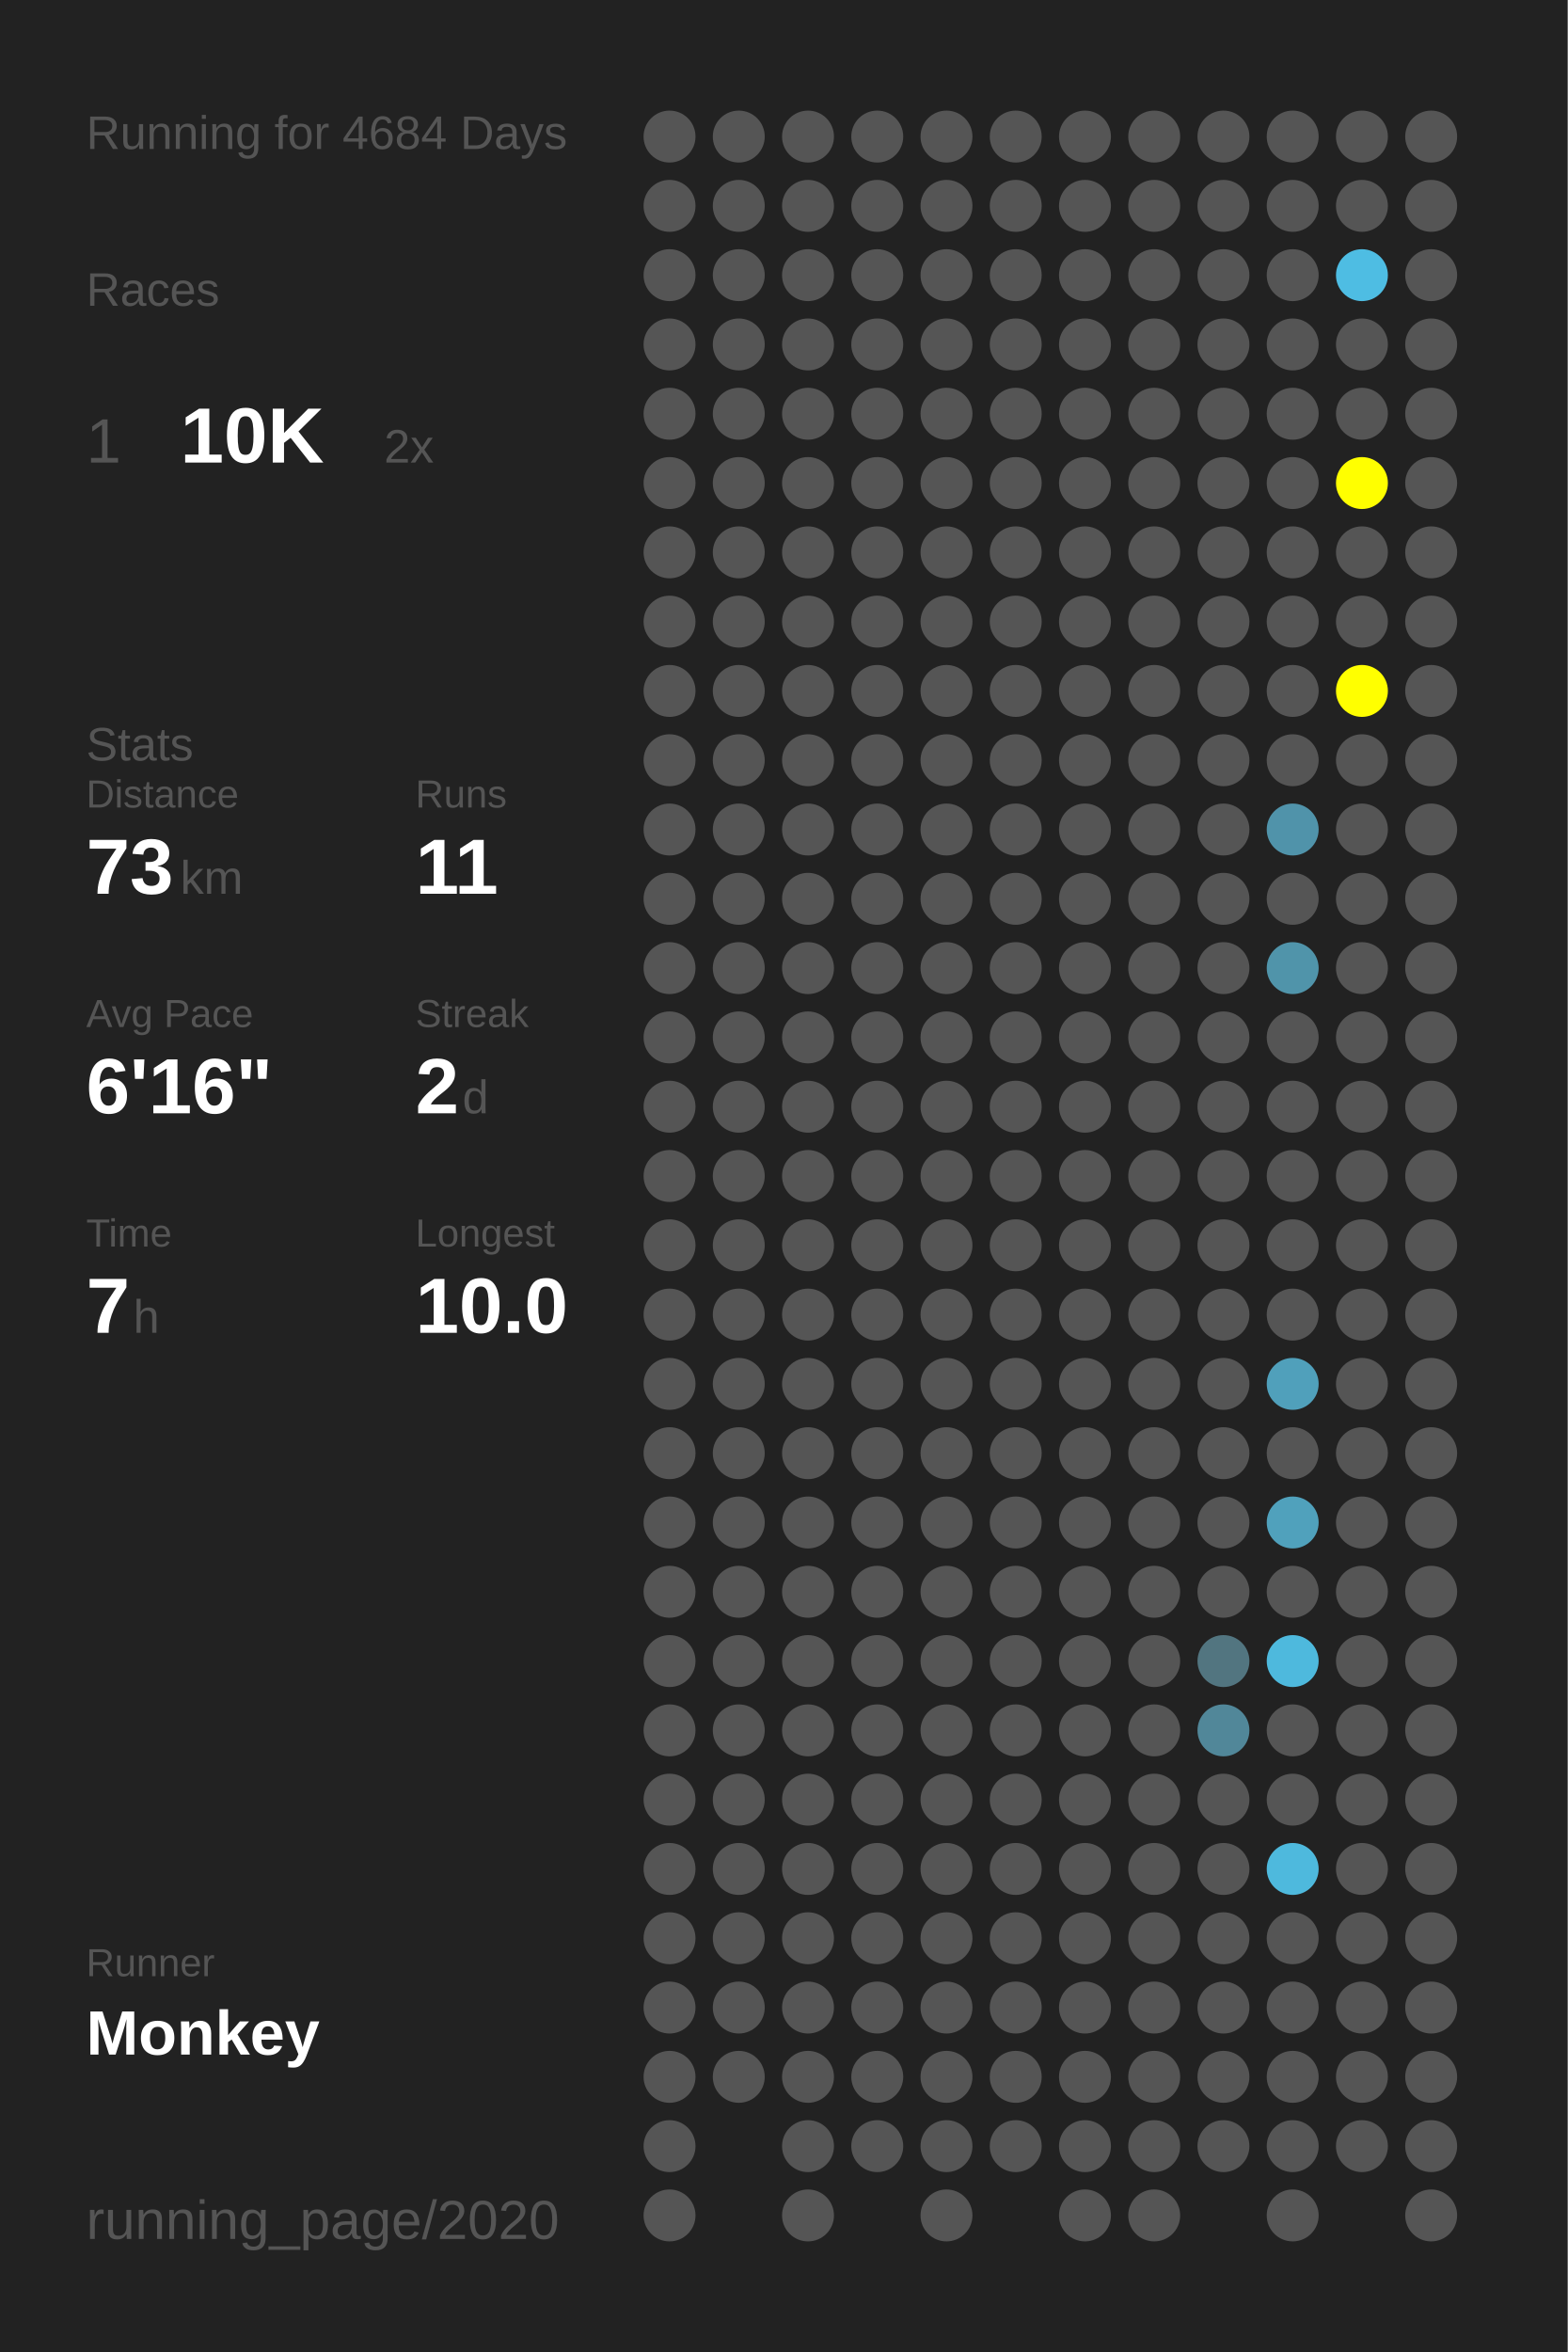
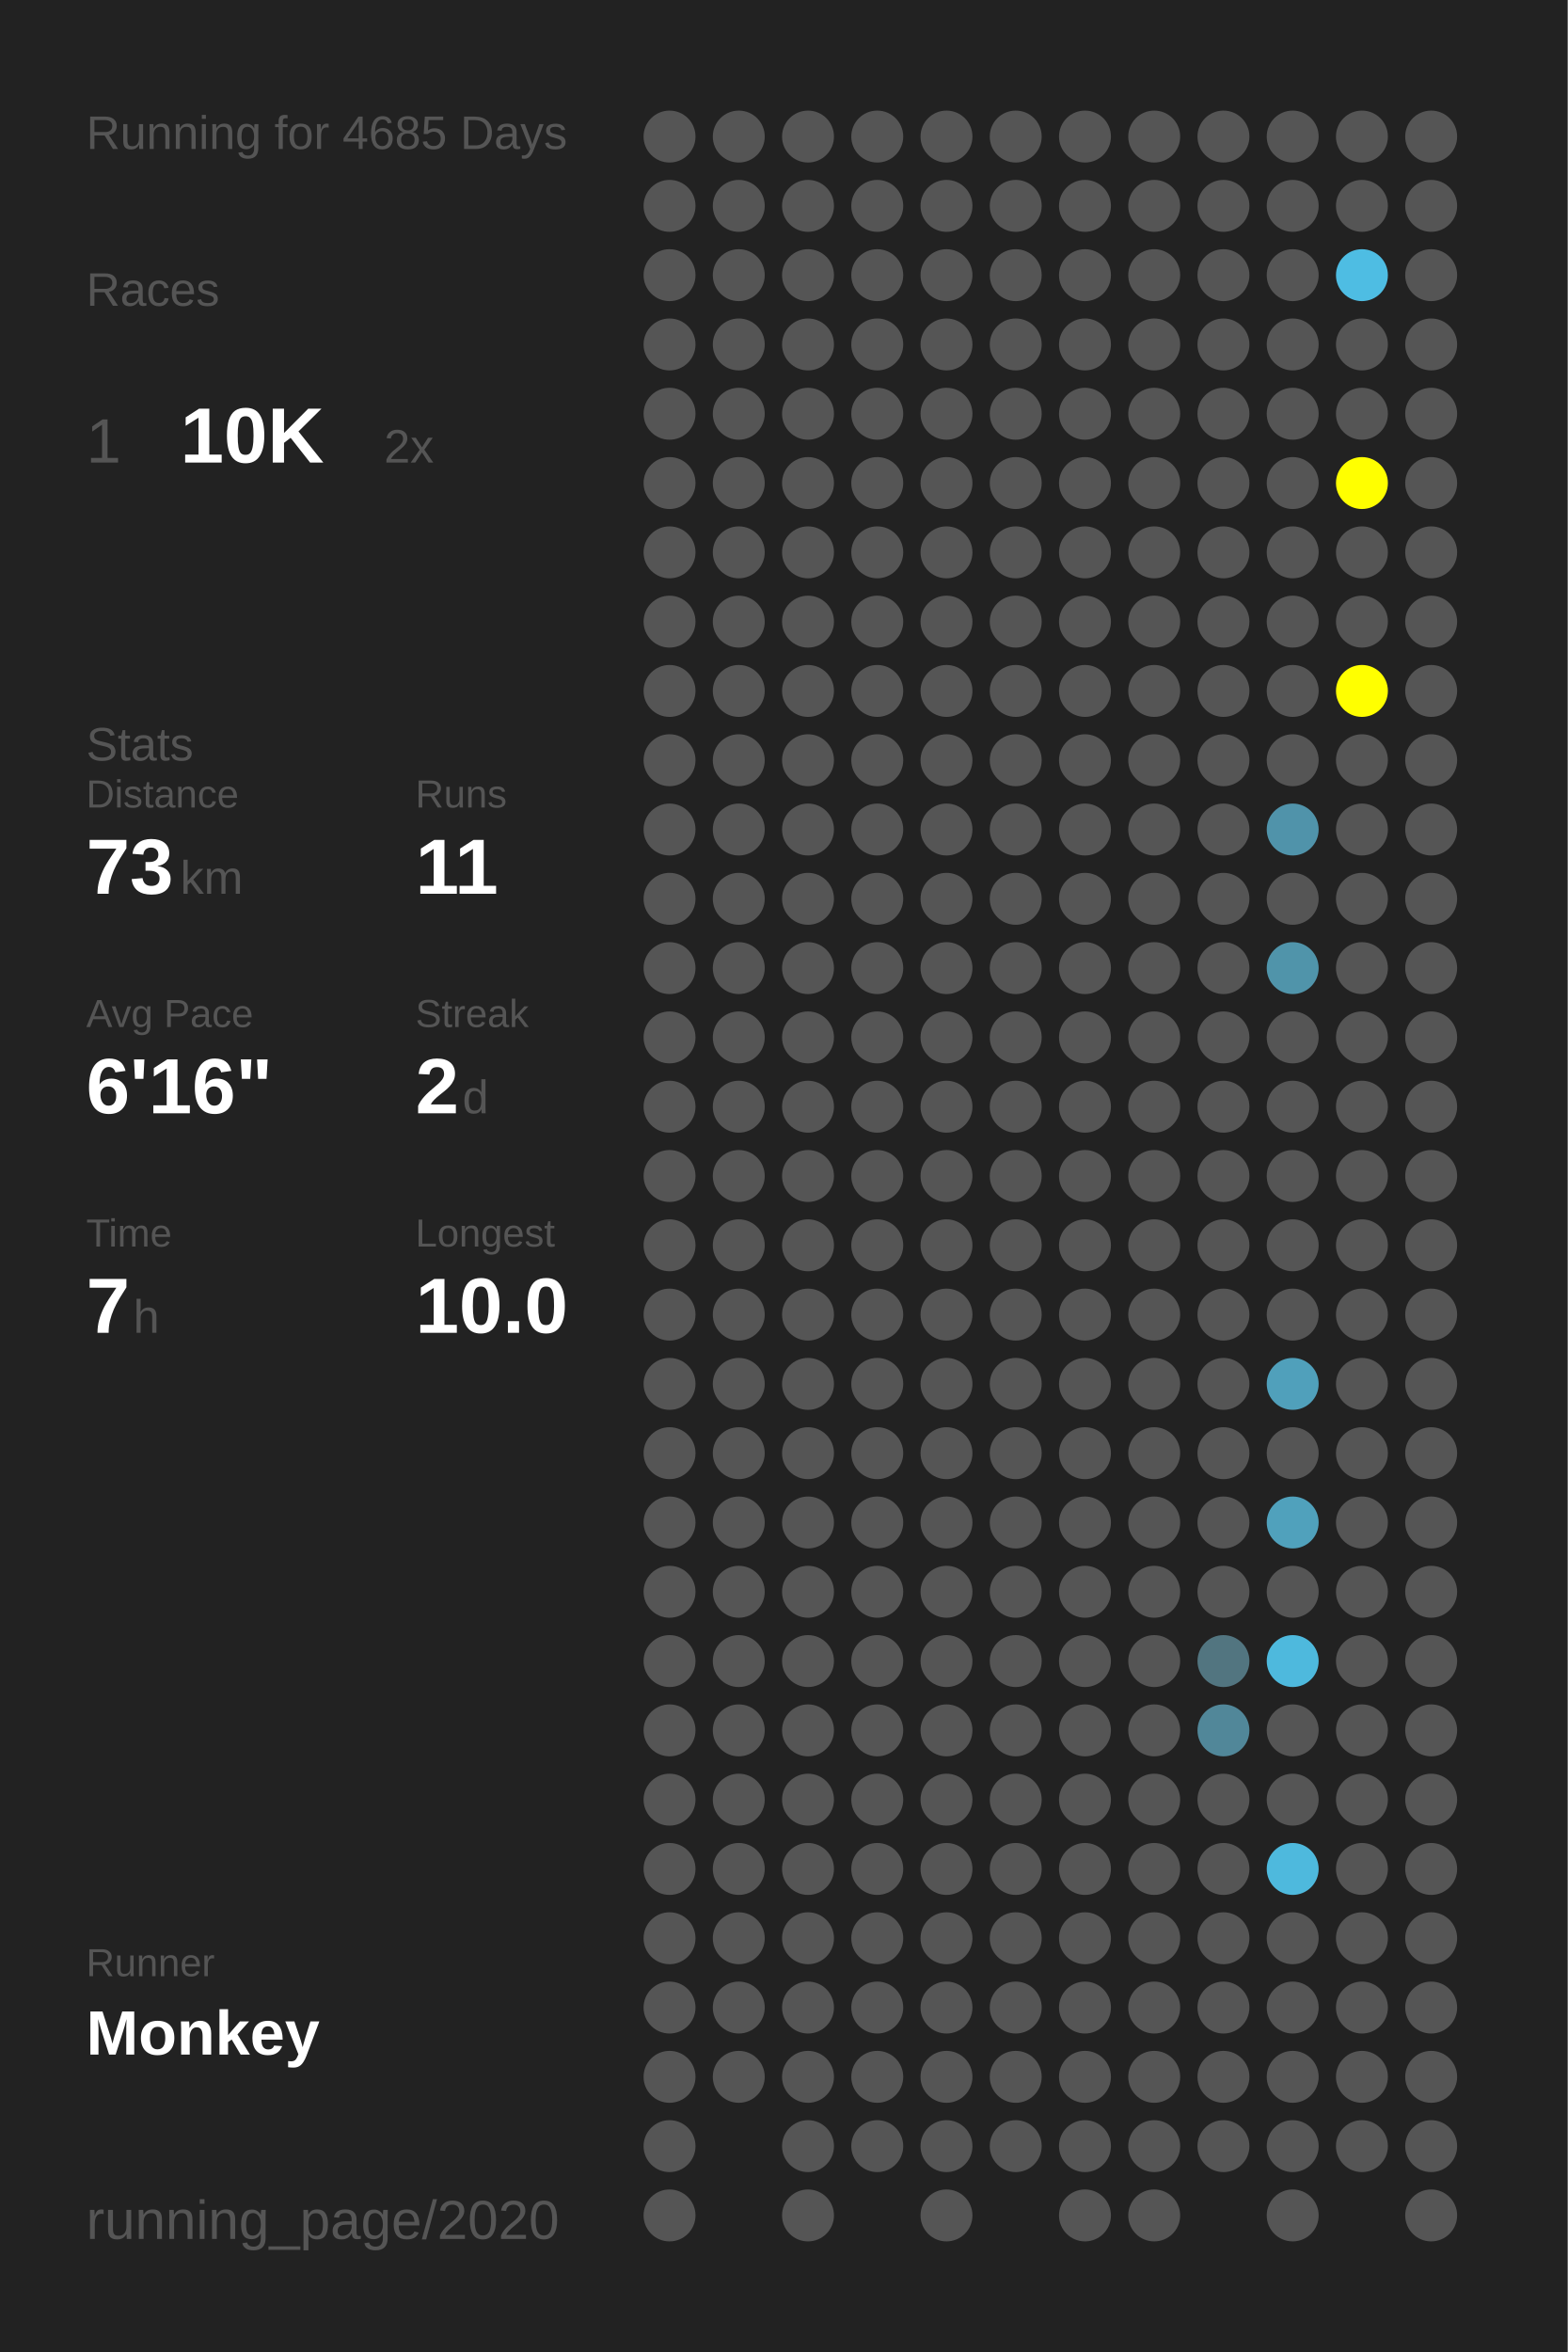
<svg xmlns="http://www.w3.org/2000/svg" baseProfile="full" height="300mm" version="1.1" viewBox="0,0,200,300" width="200mm">
  <defs />
  <rect fill="#222222" height="300" width="200" x="0" y="0" />
-   <text fill="#555555" style="font-size:6px; font-family:Arial;" x="11" y="19">Running for 4684 Days</text>
+   <text fill="#555555" style="font-size:6px; font-family:Arial;" x="11" y="19">Running for 4685 Days</text>
  <text fill="#555555" style="font-size:6px; font-family:Arial;" x="11" y="39">Races</text>
  <text fill="#555555" style="font-size:8px; font-family:Arial;" x="11" y="59">1</text>
  <text fill="#FFFFFF" style="font-size:10px; font-family:Arial; font-weight:bold;" x="23" y="59">10K</text>
  <text fill="#555555" style="font-size:6px; font-family:Arial;" x="49" y="59">2x</text>
  <text fill="#555555" style="font-size:6px; font-family:Arial;" x="11" y="97">Stats</text>
  <text fill="#555555" style="font-size:5px; font-family:Arial;" x="11" y="103">Distance</text>
  <text fill="#FFFFFF" style="font-size:10px; font-family:Arial; font-weight:bold;" x="11" y="114">73</text>
  <text fill="#555555" style="font-size:6px; font-family:Arial;" x="23" y="114">km</text>
  <text fill="#555555" style="font-size:5px; font-family:Arial;" x="53" y="103">Runs</text>
  <text fill="#FFFFFF" style="font-size:10px; font-family:Arial; font-weight:bold;" x="53" y="114">11</text>
  <text fill="#555555" style="font-size:5px; font-family:Arial;" x="11" y="131">Avg Pace</text>
  <text fill="#FFFFFF" style="font-size:10px; font-family:Arial; font-weight:bold;" x="11" y="142">6'16"</text>
  <text fill="#555555" style="font-size:5px; font-family:Arial;" x="53" y="131">Streak</text>
  <text fill="#FFFFFF" style="font-size:10px; font-family:Arial; font-weight:bold;" x="53" y="142">2</text>
  <text fill="#555555" style="font-size:6px; font-family:Arial;" x="59" y="142">d</text>
  <text fill="#555555" style="font-size:5px; font-family:Arial;" x="11" y="159">Time</text>
  <text fill="#FFFFFF" style="font-size:10px; font-family:Arial; font-weight:bold;" x="11" y="170">7</text>
  <text fill="#555555" style="font-size:6px; font-family:Arial;" x="17" y="170">h</text>
  <text fill="#555555" style="font-size:5px; font-family:Arial;" x="53" y="159">Longest</text>
  <text fill="#FFFFFF" style="font-size:10px; font-family:Arial; font-weight:bold;" x="53" y="170">10.0</text>
  <text fill="#555555" style="font-size:5px; font-family:Arial;" x="11" y="252.065">Runner</text>
  <text fill="#FFFFFF" style="font-size:8px; font-family:Arial; font-weight:bold;" x="11" y="262.065">Monkey</text>
  <text fill="#555555" style="font-size:7px; font-family:Arial;" x="11" y="285.581">running_page/2020</text>
  <circle cx="85.417" cy="17.419" fill="#555555" r="3.312" />
  <circle cx="85.417" cy="26.258" fill="#555555" r="3.312" />
  <circle cx="85.417" cy="35.097" fill="#555555" r="3.312" />
  <circle cx="85.417" cy="43.935" fill="#555555" r="3.312" />
  <circle cx="85.417" cy="52.774" fill="#555555" r="3.312" />
  <circle cx="85.417" cy="61.613" fill="#555555" r="3.312" />
  <circle cx="85.417" cy="70.452" fill="#555555" r="3.312" />
  <circle cx="85.417" cy="79.29" fill="#555555" r="3.312" />
  <circle cx="85.417" cy="88.129" fill="#555555" r="3.312" />
  <circle cx="85.417" cy="96.968" fill="#555555" r="3.312" />
  <circle cx="85.417" cy="105.806" fill="#555555" r="3.312" />
  <circle cx="85.417" cy="114.645" fill="#555555" r="3.312" />
  <circle cx="85.417" cy="123.484" fill="#555555" r="3.312" />
  <circle cx="85.417" cy="132.323" fill="#555555" r="3.312" />
  <circle cx="85.417" cy="141.161" fill="#555555" r="3.312" />
  <circle cx="85.417" cy="150" fill="#555555" r="3.312" />
  <circle cx="85.417" cy="158.839" fill="#555555" r="3.312" />
  <circle cx="85.417" cy="167.677" fill="#555555" r="3.312" />
  <circle cx="85.417" cy="176.516" fill="#555555" r="3.312" />
  <circle cx="85.417" cy="185.355" fill="#555555" r="3.312" />
  <circle cx="85.417" cy="194.194" fill="#555555" r="3.312" />
  <circle cx="85.417" cy="203.032" fill="#555555" r="3.312" />
  <circle cx="85.417" cy="211.871" fill="#555555" r="3.312" />
  <circle cx="85.417" cy="220.71" fill="#555555" r="3.312" />
  <circle cx="85.417" cy="229.548" fill="#555555" r="3.312" />
  <circle cx="85.417" cy="238.387" fill="#555555" r="3.312" />
  <circle cx="85.417" cy="247.226" fill="#555555" r="3.312" />
  <circle cx="85.417" cy="256.065" fill="#555555" r="3.312" />
  <circle cx="85.417" cy="264.903" fill="#555555" r="3.312" />
  <circle cx="85.417" cy="273.742" fill="#555555" r="3.312" />
  <circle cx="85.417" cy="282.581" fill="#555555" r="3.312" />
  <circle cx="94.25" cy="17.419" fill="#555555" r="3.312" />
  <circle cx="94.25" cy="26.258" fill="#555555" r="3.312" />
  <circle cx="94.25" cy="35.097" fill="#555555" r="3.312" />
  <circle cx="94.25" cy="43.935" fill="#555555" r="3.312" />
  <circle cx="94.25" cy="52.774" fill="#555555" r="3.312" />
  <circle cx="94.25" cy="61.613" fill="#555555" r="3.312" />
  <circle cx="94.25" cy="70.452" fill="#555555" r="3.312" />
  <circle cx="94.25" cy="79.29" fill="#555555" r="3.312" />
  <circle cx="94.25" cy="88.129" fill="#555555" r="3.312" />
  <circle cx="94.25" cy="96.968" fill="#555555" r="3.312" />
  <circle cx="94.25" cy="105.806" fill="#555555" r="3.312" />
  <circle cx="94.25" cy="114.645" fill="#555555" r="3.312" />
  <circle cx="94.25" cy="123.484" fill="#555555" r="3.312" />
  <circle cx="94.25" cy="132.323" fill="#555555" r="3.312" />
  <circle cx="94.25" cy="141.161" fill="#555555" r="3.312" />
  <circle cx="94.25" cy="150" fill="#555555" r="3.312" />
  <circle cx="94.25" cy="158.839" fill="#555555" r="3.312" />
  <circle cx="94.25" cy="167.677" fill="#555555" r="3.312" />
  <circle cx="94.25" cy="176.516" fill="#555555" r="3.312" />
  <circle cx="94.25" cy="185.355" fill="#555555" r="3.312" />
  <circle cx="94.25" cy="194.194" fill="#555555" r="3.312" />
  <circle cx="94.25" cy="203.032" fill="#555555" r="3.312" />
  <circle cx="94.25" cy="211.871" fill="#555555" r="3.312" />
  <circle cx="94.25" cy="220.71" fill="#555555" r="3.312" />
  <circle cx="94.25" cy="229.548" fill="#555555" r="3.312" />
  <circle cx="94.25" cy="238.387" fill="#555555" r="3.312" />
  <circle cx="94.25" cy="247.226" fill="#555555" r="3.312" />
  <circle cx="94.25" cy="256.065" fill="#555555" r="3.312" />
  <circle cx="94.25" cy="264.903" fill="#555555" r="3.312" />
  <circle cx="103.083" cy="17.419" fill="#555555" r="3.312" />
  <circle cx="103.083" cy="26.258" fill="#555555" r="3.312" />
  <circle cx="103.083" cy="35.097" fill="#555555" r="3.312" />
  <circle cx="103.083" cy="43.935" fill="#555555" r="3.312" />
  <circle cx="103.083" cy="52.774" fill="#555555" r="3.312" />
  <circle cx="103.083" cy="61.613" fill="#555555" r="3.312" />
  <circle cx="103.083" cy="70.452" fill="#555555" r="3.312" />
  <circle cx="103.083" cy="79.29" fill="#555555" r="3.312" />
  <circle cx="103.083" cy="88.129" fill="#555555" r="3.312" />
  <circle cx="103.083" cy="96.968" fill="#555555" r="3.312" />
  <circle cx="103.083" cy="105.806" fill="#555555" r="3.312" />
  <circle cx="103.083" cy="114.645" fill="#555555" r="3.312" />
  <circle cx="103.083" cy="123.484" fill="#555555" r="3.312" />
  <circle cx="103.083" cy="132.323" fill="#555555" r="3.312" />
  <circle cx="103.083" cy="141.161" fill="#555555" r="3.312" />
  <circle cx="103.083" cy="150" fill="#555555" r="3.312" />
  <circle cx="103.083" cy="158.839" fill="#555555" r="3.312" />
  <circle cx="103.083" cy="167.677" fill="#555555" r="3.312" />
  <circle cx="103.083" cy="176.516" fill="#555555" r="3.312" />
  <circle cx="103.083" cy="185.355" fill="#555555" r="3.312" />
  <circle cx="103.083" cy="194.194" fill="#555555" r="3.312" />
  <circle cx="103.083" cy="203.032" fill="#555555" r="3.312" />
  <circle cx="103.083" cy="211.871" fill="#555555" r="3.312" />
  <circle cx="103.083" cy="220.71" fill="#555555" r="3.312" />
  <circle cx="103.083" cy="229.548" fill="#555555" r="3.312" />
  <circle cx="103.083" cy="238.387" fill="#555555" r="3.312" />
  <circle cx="103.083" cy="247.226" fill="#555555" r="3.312" />
  <circle cx="103.083" cy="256.065" fill="#555555" r="3.312" />
  <circle cx="103.083" cy="264.903" fill="#555555" r="3.312" />
  <circle cx="103.083" cy="273.742" fill="#555555" r="3.312" />
  <circle cx="103.083" cy="282.581" fill="#555555" r="3.312" />
  <circle cx="111.917" cy="17.419" fill="#555555" r="3.312" />
  <circle cx="111.917" cy="26.258" fill="#555555" r="3.312" />
  <circle cx="111.917" cy="35.097" fill="#555555" r="3.312" />
  <circle cx="111.917" cy="43.935" fill="#555555" r="3.312" />
  <circle cx="111.917" cy="52.774" fill="#555555" r="3.312" />
  <circle cx="111.917" cy="61.613" fill="#555555" r="3.312" />
  <circle cx="111.917" cy="70.452" fill="#555555" r="3.312" />
  <circle cx="111.917" cy="79.29" fill="#555555" r="3.312" />
  <circle cx="111.917" cy="88.129" fill="#555555" r="3.312" />
  <circle cx="111.917" cy="96.968" fill="#555555" r="3.312" />
  <circle cx="111.917" cy="105.806" fill="#555555" r="3.312" />
  <circle cx="111.917" cy="114.645" fill="#555555" r="3.312" />
  <circle cx="111.917" cy="123.484" fill="#555555" r="3.312" />
  <circle cx="111.917" cy="132.323" fill="#555555" r="3.312" />
  <circle cx="111.917" cy="141.161" fill="#555555" r="3.312" />
  <circle cx="111.917" cy="150" fill="#555555" r="3.312" />
  <circle cx="111.917" cy="158.839" fill="#555555" r="3.312" />
  <circle cx="111.917" cy="167.677" fill="#555555" r="3.312" />
  <circle cx="111.917" cy="176.516" fill="#555555" r="3.312" />
  <circle cx="111.917" cy="185.355" fill="#555555" r="3.312" />
  <circle cx="111.917" cy="194.194" fill="#555555" r="3.312" />
  <circle cx="111.917" cy="203.032" fill="#555555" r="3.312" />
  <circle cx="111.917" cy="211.871" fill="#555555" r="3.312" />
  <circle cx="111.917" cy="220.71" fill="#555555" r="3.312" />
  <circle cx="111.917" cy="229.548" fill="#555555" r="3.312" />
  <circle cx="111.917" cy="238.387" fill="#555555" r="3.312" />
  <circle cx="111.917" cy="247.226" fill="#555555" r="3.312" />
  <circle cx="111.917" cy="256.065" fill="#555555" r="3.312" />
  <circle cx="111.917" cy="264.903" fill="#555555" r="3.312" />
  <circle cx="111.917" cy="273.742" fill="#555555" r="3.312" />
  <circle cx="120.75" cy="17.419" fill="#555555" r="3.312" />
  <circle cx="120.75" cy="26.258" fill="#555555" r="3.312" />
  <circle cx="120.75" cy="35.097" fill="#555555" r="3.312" />
  <circle cx="120.75" cy="43.935" fill="#555555" r="3.312" />
  <circle cx="120.75" cy="52.774" fill="#555555" r="3.312" />
  <circle cx="120.75" cy="61.613" fill="#555555" r="3.312" />
  <circle cx="120.75" cy="70.452" fill="#555555" r="3.312" />
  <circle cx="120.75" cy="79.29" fill="#555555" r="3.312" />
  <circle cx="120.75" cy="88.129" fill="#555555" r="3.312" />
  <circle cx="120.75" cy="96.968" fill="#555555" r="3.312" />
  <circle cx="120.75" cy="105.806" fill="#555555" r="3.312" />
  <circle cx="120.75" cy="114.645" fill="#555555" r="3.312" />
  <circle cx="120.75" cy="123.484" fill="#555555" r="3.312" />
  <circle cx="120.75" cy="132.323" fill="#555555" r="3.312" />
  <circle cx="120.75" cy="141.161" fill="#555555" r="3.312" />
  <circle cx="120.75" cy="150" fill="#555555" r="3.312" />
  <circle cx="120.75" cy="158.839" fill="#555555" r="3.312" />
  <circle cx="120.75" cy="167.677" fill="#555555" r="3.312" />
  <circle cx="120.75" cy="176.516" fill="#555555" r="3.312" />
  <circle cx="120.75" cy="185.355" fill="#555555" r="3.312" />
  <circle cx="120.75" cy="194.194" fill="#555555" r="3.312" />
  <circle cx="120.75" cy="203.032" fill="#555555" r="3.312" />
  <circle cx="120.75" cy="211.871" fill="#555555" r="3.312" />
  <circle cx="120.75" cy="220.71" fill="#555555" r="3.312" />
  <circle cx="120.75" cy="229.548" fill="#555555" r="3.312" />
  <circle cx="120.75" cy="238.387" fill="#555555" r="3.312" />
  <circle cx="120.75" cy="247.226" fill="#555555" r="3.312" />
  <circle cx="120.75" cy="256.065" fill="#555555" r="3.312" />
  <circle cx="120.75" cy="264.903" fill="#555555" r="3.312" />
  <circle cx="120.75" cy="273.742" fill="#555555" r="3.312" />
  <circle cx="120.75" cy="282.581" fill="#555555" r="3.312" />
  <circle cx="129.583" cy="17.419" fill="#555555" r="3.312" />
  <circle cx="129.583" cy="26.258" fill="#555555" r="3.312" />
  <circle cx="129.583" cy="35.097" fill="#555555" r="3.312" />
  <circle cx="129.583" cy="43.935" fill="#555555" r="3.312" />
  <circle cx="129.583" cy="52.774" fill="#555555" r="3.312" />
  <circle cx="129.583" cy="61.613" fill="#555555" r="3.312" />
  <circle cx="129.583" cy="70.452" fill="#555555" r="3.312" />
  <circle cx="129.583" cy="79.29" fill="#555555" r="3.312" />
  <circle cx="129.583" cy="88.129" fill="#555555" r="3.312" />
  <circle cx="129.583" cy="96.968" fill="#555555" r="3.312" />
  <circle cx="129.583" cy="105.806" fill="#555555" r="3.312" />
  <circle cx="129.583" cy="114.645" fill="#555555" r="3.312" />
  <circle cx="129.583" cy="123.484" fill="#555555" r="3.312" />
  <circle cx="129.583" cy="132.323" fill="#555555" r="3.312" />
  <circle cx="129.583" cy="141.161" fill="#555555" r="3.312" />
  <circle cx="129.583" cy="150" fill="#555555" r="3.312" />
  <circle cx="129.583" cy="158.839" fill="#555555" r="3.312" />
  <circle cx="129.583" cy="167.677" fill="#555555" r="3.312" />
  <circle cx="129.583" cy="176.516" fill="#555555" r="3.312" />
  <circle cx="129.583" cy="185.355" fill="#555555" r="3.312" />
  <circle cx="129.583" cy="194.194" fill="#555555" r="3.312" />
  <circle cx="129.583" cy="203.032" fill="#555555" r="3.312" />
  <circle cx="129.583" cy="211.871" fill="#555555" r="3.312" />
  <circle cx="129.583" cy="220.71" fill="#555555" r="3.312" />
  <circle cx="129.583" cy="229.548" fill="#555555" r="3.312" />
  <circle cx="129.583" cy="238.387" fill="#555555" r="3.312" />
  <circle cx="129.583" cy="247.226" fill="#555555" r="3.312" />
  <circle cx="129.583" cy="256.065" fill="#555555" r="3.312" />
  <circle cx="129.583" cy="264.903" fill="#555555" r="3.312" />
  <circle cx="129.583" cy="273.742" fill="#555555" r="3.312" />
  <circle cx="138.417" cy="17.419" fill="#555555" r="3.312" />
  <circle cx="138.417" cy="26.258" fill="#555555" r="3.312" />
  <circle cx="138.417" cy="35.097" fill="#555555" r="3.312" />
  <circle cx="138.417" cy="43.935" fill="#555555" r="3.312" />
  <circle cx="138.417" cy="52.774" fill="#555555" r="3.312" />
  <circle cx="138.417" cy="61.613" fill="#555555" r="3.312" />
  <circle cx="138.417" cy="70.452" fill="#555555" r="3.312" />
  <circle cx="138.417" cy="79.29" fill="#555555" r="3.312" />
  <circle cx="138.417" cy="88.129" fill="#555555" r="3.312" />
  <circle cx="138.417" cy="96.968" fill="#555555" r="3.312" />
  <circle cx="138.417" cy="105.806" fill="#555555" r="3.312" />
  <circle cx="138.417" cy="114.645" fill="#555555" r="3.312" />
  <circle cx="138.417" cy="123.484" fill="#555555" r="3.312" />
  <circle cx="138.417" cy="132.323" fill="#555555" r="3.312" />
  <circle cx="138.417" cy="141.161" fill="#555555" r="3.312" />
  <circle cx="138.417" cy="150" fill="#555555" r="3.312" />
  <circle cx="138.417" cy="158.839" fill="#555555" r="3.312" />
  <circle cx="138.417" cy="167.677" fill="#555555" r="3.312" />
  <circle cx="138.417" cy="176.516" fill="#555555" r="3.312" />
  <circle cx="138.417" cy="185.355" fill="#555555" r="3.312" />
  <circle cx="138.417" cy="194.194" fill="#555555" r="3.312" />
  <circle cx="138.417" cy="203.032" fill="#555555" r="3.312" />
  <circle cx="138.417" cy="211.871" fill="#555555" r="3.312" />
  <circle cx="138.417" cy="220.71" fill="#555555" r="3.312" />
  <circle cx="138.417" cy="229.548" fill="#555555" r="3.312" />
  <circle cx="138.417" cy="238.387" fill="#555555" r="3.312" />
  <circle cx="138.417" cy="247.226" fill="#555555" r="3.312" />
  <circle cx="138.417" cy="256.065" fill="#555555" r="3.312" />
  <circle cx="138.417" cy="264.903" fill="#555555" r="3.312" />
  <circle cx="138.417" cy="273.742" fill="#555555" r="3.312" />
  <circle cx="138.417" cy="282.581" fill="#555555" r="3.312" />
  <circle cx="147.25" cy="17.419" fill="#555555" r="3.312" />
  <circle cx="147.25" cy="26.258" fill="#555555" r="3.312" />
  <circle cx="147.25" cy="35.097" fill="#555555" r="3.312" />
  <circle cx="147.25" cy="43.935" fill="#555555" r="3.312" />
  <circle cx="147.25" cy="52.774" fill="#555555" r="3.312" />
  <circle cx="147.25" cy="61.613" fill="#555555" r="3.312" />
  <circle cx="147.25" cy="70.452" fill="#555555" r="3.312" />
  <circle cx="147.25" cy="79.29" fill="#555555" r="3.312" />
  <circle cx="147.25" cy="88.129" fill="#555555" r="3.312" />
  <circle cx="147.25" cy="96.968" fill="#555555" r="3.312" />
  <circle cx="147.25" cy="105.806" fill="#555555" r="3.312" />
  <circle cx="147.25" cy="114.645" fill="#555555" r="3.312" />
  <circle cx="147.25" cy="123.484" fill="#555555" r="3.312" />
  <circle cx="147.25" cy="132.323" fill="#555555" r="3.312" />
  <circle cx="147.25" cy="141.161" fill="#555555" r="3.312" />
  <circle cx="147.25" cy="150" fill="#555555" r="3.312" />
  <circle cx="147.25" cy="158.839" fill="#555555" r="3.312" />
  <circle cx="147.25" cy="167.677" fill="#555555" r="3.312" />
  <circle cx="147.25" cy="176.516" fill="#555555" r="3.312" />
  <circle cx="147.25" cy="185.355" fill="#555555" r="3.312" />
  <circle cx="147.25" cy="194.194" fill="#555555" r="3.312" />
  <circle cx="147.25" cy="203.032" fill="#555555" r="3.312" />
  <circle cx="147.25" cy="211.871" fill="#555555" r="3.312" />
  <circle cx="147.25" cy="220.71" fill="#555555" r="3.312" />
  <circle cx="147.25" cy="229.548" fill="#555555" r="3.312" />
  <circle cx="147.25" cy="238.387" fill="#555555" r="3.312" />
  <circle cx="147.25" cy="247.226" fill="#555555" r="3.312" />
  <circle cx="147.25" cy="256.065" fill="#555555" r="3.312" />
  <circle cx="147.25" cy="264.903" fill="#555555" r="3.312" />
  <circle cx="147.25" cy="273.742" fill="#555555" r="3.312" />
  <circle cx="147.25" cy="282.581" fill="#555555" r="3.312" />
  <circle cx="156.083" cy="17.419" fill="#555555" r="3.312" />
  <circle cx="156.083" cy="26.258" fill="#555555" r="3.312" />
  <circle cx="156.083" cy="35.097" fill="#555555" r="3.312" />
  <circle cx="156.083" cy="43.935" fill="#555555" r="3.312" />
  <circle cx="156.083" cy="52.774" fill="#555555" r="3.312" />
  <circle cx="156.083" cy="61.613" fill="#555555" r="3.312" />
  <circle cx="156.083" cy="70.452" fill="#555555" r="3.312" />
  <circle cx="156.083" cy="79.29" fill="#555555" r="3.312" />
  <circle cx="156.083" cy="88.129" fill="#555555" r="3.312" />
  <circle cx="156.083" cy="96.968" fill="#555555" r="3.312" />
  <circle cx="156.083" cy="105.806" fill="#555555" r="3.312" />
  <circle cx="156.083" cy="114.645" fill="#555555" r="3.312" />
  <circle cx="156.083" cy="123.484" fill="#555555" r="3.312" />
  <circle cx="156.083" cy="132.323" fill="#555555" r="3.312" />
  <circle cx="156.083" cy="141.161" fill="#555555" r="3.312" />
  <circle cx="156.083" cy="150" fill="#555555" r="3.312" />
  <circle cx="156.083" cy="158.839" fill="#555555" r="3.312" />
  <circle cx="156.083" cy="167.677" fill="#555555" r="3.312" />
  <circle cx="156.083" cy="176.516" fill="#555555" r="3.312" />
  <circle cx="156.083" cy="185.355" fill="#555555" r="3.312" />
  <circle cx="156.083" cy="194.194" fill="#555555" r="3.312" />
  <circle cx="156.083" cy="203.032" fill="#555555" r="3.312" />
  <circle cx="156.083" cy="211.871" fill="#527580" r="3.312" />
  <circle cx="156.083" cy="220.71" fill="#518799" r="3.312" />
  <circle cx="156.083" cy="229.548" fill="#555555" r="3.312" />
  <circle cx="156.083" cy="238.387" fill="#555555" r="3.312" />
  <circle cx="156.083" cy="247.226" fill="#555555" r="3.312" />
  <circle cx="156.083" cy="256.065" fill="#555555" r="3.312" />
  <circle cx="156.083" cy="264.903" fill="#555555" r="3.312" />
  <circle cx="156.083" cy="273.742" fill="#555555" r="3.312" />
  <circle cx="164.917" cy="17.419" fill="#555555" r="3.312" />
  <circle cx="164.917" cy="26.258" fill="#555555" r="3.312" />
  <circle cx="164.917" cy="35.097" fill="#555555" r="3.312" />
  <circle cx="164.917" cy="43.935" fill="#555555" r="3.312" />
  <circle cx="164.917" cy="52.774" fill="#555555" r="3.312" />
  <circle cx="164.917" cy="61.613" fill="#555555" r="3.312" />
  <circle cx="164.917" cy="70.452" fill="#555555" r="3.312" />
  <circle cx="164.917" cy="79.29" fill="#555555" r="3.312" />
  <circle cx="164.917" cy="88.129" fill="#555555" r="3.312" />
  <circle cx="164.917" cy="96.968" fill="#555555" r="3.312" />
  <circle cx="164.917" cy="105.806" fill="#5093aa" r="3.312" />
  <circle cx="164.917" cy="114.645" fill="#555555" r="3.312" />
  <circle cx="164.917" cy="123.484" fill="#5094aa" r="3.312" />
  <circle cx="164.917" cy="132.323" fill="#555555" r="3.312" />
  <circle cx="164.917" cy="141.161" fill="#555555" r="3.312" />
  <circle cx="164.917" cy="150" fill="#555555" r="3.312" />
  <circle cx="164.917" cy="158.839" fill="#555555" r="3.312" />
  <circle cx="164.917" cy="167.677" fill="#555555" r="3.312" />
  <circle cx="164.917" cy="176.516" fill="#50a0bb" r="3.312" />
  <circle cx="164.917" cy="185.355" fill="#555555" r="3.312" />
  <circle cx="164.917" cy="194.194" fill="#50a1bc" r="3.312" />
  <circle cx="164.917" cy="203.032" fill="#555555" r="3.312" />
  <circle cx="164.917" cy="211.871" fill="#4eb9dd" r="3.312" />
  <circle cx="164.917" cy="220.71" fill="#555555" r="3.312" />
  <circle cx="164.917" cy="229.548" fill="#555555" r="3.312" />
  <circle cx="164.917" cy="238.387" fill="#4eb9dd" r="3.312" />
  <circle cx="164.917" cy="247.226" fill="#555555" r="3.312" />
  <circle cx="164.917" cy="256.065" fill="#555555" r="3.312" />
  <circle cx="164.917" cy="264.903" fill="#555555" r="3.312" />
  <circle cx="164.917" cy="273.742" fill="#555555" r="3.312" />
  <circle cx="164.917" cy="282.581" fill="#555555" r="3.312" />
  <circle cx="173.75" cy="17.419" fill="#555555" r="3.312" />
  <circle cx="173.75" cy="26.258" fill="#555555" r="3.312" />
  <circle cx="173.75" cy="35.097" fill="#4ebde3" r="3.312" />
  <circle cx="173.75" cy="43.935" fill="#555555" r="3.312" />
  <circle cx="173.75" cy="52.774" fill="#555555" r="3.312" />
  <circle cx="173.75" cy="61.613" fill="#FFFF00" r="3.312" />
  <circle cx="173.75" cy="70.452" fill="#555555" r="3.312" />
  <circle cx="173.75" cy="79.29" fill="#555555" r="3.312" />
  <circle cx="173.75" cy="88.129" fill="#FFFF00" r="3.312" />
  <circle cx="173.75" cy="96.968" fill="#555555" r="3.312" />
  <circle cx="173.75" cy="105.806" fill="#555555" r="3.312" />
  <circle cx="173.75" cy="114.645" fill="#555555" r="3.312" />
  <circle cx="173.75" cy="123.484" fill="#555555" r="3.312" />
  <circle cx="173.75" cy="132.323" fill="#555555" r="3.312" />
  <circle cx="173.75" cy="141.161" fill="#555555" r="3.312" />
  <circle cx="173.75" cy="150" fill="#555555" r="3.312" />
  <circle cx="173.75" cy="158.839" fill="#555555" r="3.312" />
  <circle cx="173.75" cy="167.677" fill="#555555" r="3.312" />
  <circle cx="173.75" cy="176.516" fill="#555555" r="3.312" />
  <circle cx="173.75" cy="185.355" fill="#555555" r="3.312" />
  <circle cx="173.75" cy="194.194" fill="#555555" r="3.312" />
  <circle cx="173.75" cy="203.032" fill="#555555" r="3.312" />
  <circle cx="173.75" cy="211.871" fill="#555555" r="3.312" />
  <circle cx="173.75" cy="220.71" fill="#555555" r="3.312" />
  <circle cx="173.75" cy="229.548" fill="#555555" r="3.312" />
  <circle cx="173.75" cy="238.387" fill="#555555" r="3.312" />
  <circle cx="173.75" cy="247.226" fill="#555555" r="3.312" />
  <circle cx="173.75" cy="256.065" fill="#555555" r="3.312" />
  <circle cx="173.75" cy="264.903" fill="#555555" r="3.312" />
  <circle cx="173.75" cy="273.742" fill="#555555" r="3.312" />
  <circle cx="182.583" cy="17.419" fill="#555555" r="3.312" />
  <circle cx="182.583" cy="26.258" fill="#555555" r="3.312" />
  <circle cx="182.583" cy="35.097" fill="#555555" r="3.312" />
  <circle cx="182.583" cy="43.935" fill="#555555" r="3.312" />
  <circle cx="182.583" cy="52.774" fill="#555555" r="3.312" />
  <circle cx="182.583" cy="61.613" fill="#555555" r="3.312" />
  <circle cx="182.583" cy="70.452" fill="#555555" r="3.312" />
  <circle cx="182.583" cy="79.29" fill="#555555" r="3.312" />
  <circle cx="182.583" cy="88.129" fill="#555555" r="3.312" />
  <circle cx="182.583" cy="96.968" fill="#555555" r="3.312" />
  <circle cx="182.583" cy="105.806" fill="#555555" r="3.312" />
  <circle cx="182.583" cy="114.645" fill="#555555" r="3.312" />
  <circle cx="182.583" cy="123.484" fill="#555555" r="3.312" />
  <circle cx="182.583" cy="132.323" fill="#555555" r="3.312" />
  <circle cx="182.583" cy="141.161" fill="#555555" r="3.312" />
  <circle cx="182.583" cy="150" fill="#555555" r="3.312" />
  <circle cx="182.583" cy="158.839" fill="#555555" r="3.312" />
  <circle cx="182.583" cy="167.677" fill="#555555" r="3.312" />
  <circle cx="182.583" cy="176.516" fill="#555555" r="3.312" />
  <circle cx="182.583" cy="185.355" fill="#555555" r="3.312" />
  <circle cx="182.583" cy="194.194" fill="#555555" r="3.312" />
  <circle cx="182.583" cy="203.032" fill="#555555" r="3.312" />
  <circle cx="182.583" cy="211.871" fill="#555555" r="3.312" />
  <circle cx="182.583" cy="220.71" fill="#555555" r="3.312" />
  <circle cx="182.583" cy="229.548" fill="#555555" r="3.312" />
  <circle cx="182.583" cy="238.387" fill="#555555" r="3.312" />
  <circle cx="182.583" cy="247.226" fill="#555555" r="3.312" />
  <circle cx="182.583" cy="256.065" fill="#555555" r="3.312" />
  <circle cx="182.583" cy="264.903" fill="#555555" r="3.312" />
  <circle cx="182.583" cy="273.742" fill="#555555" r="3.312" />
  <circle cx="182.583" cy="282.581" fill="#555555" r="3.312" />
</svg>
